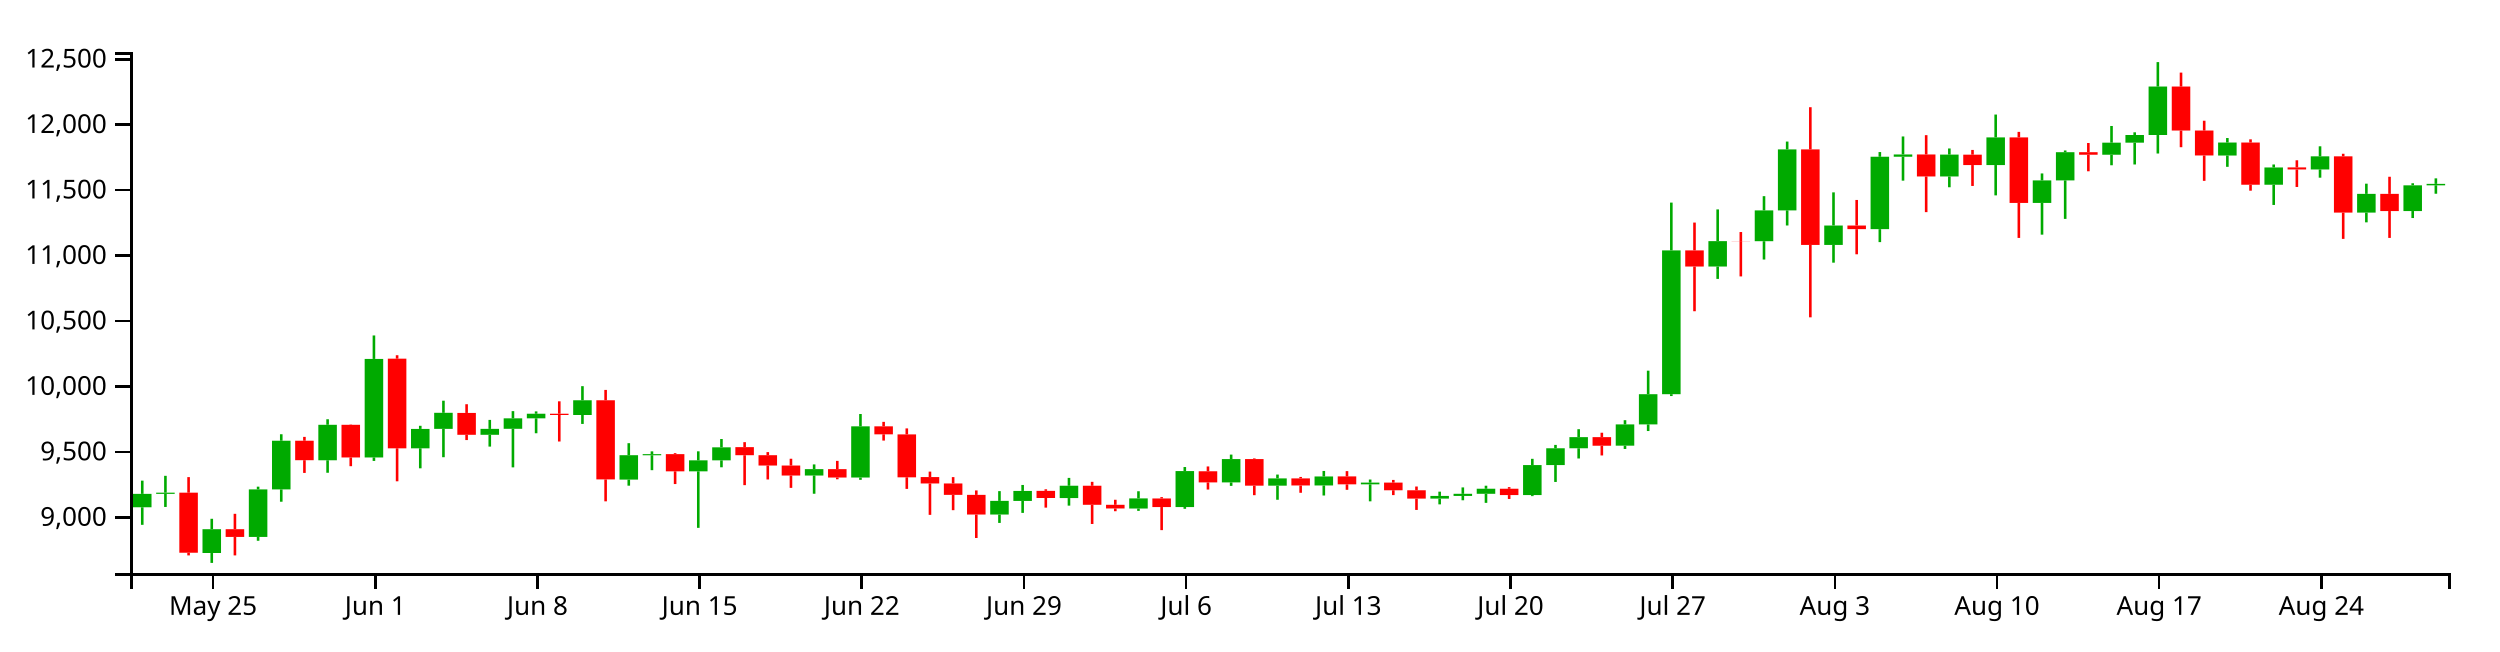
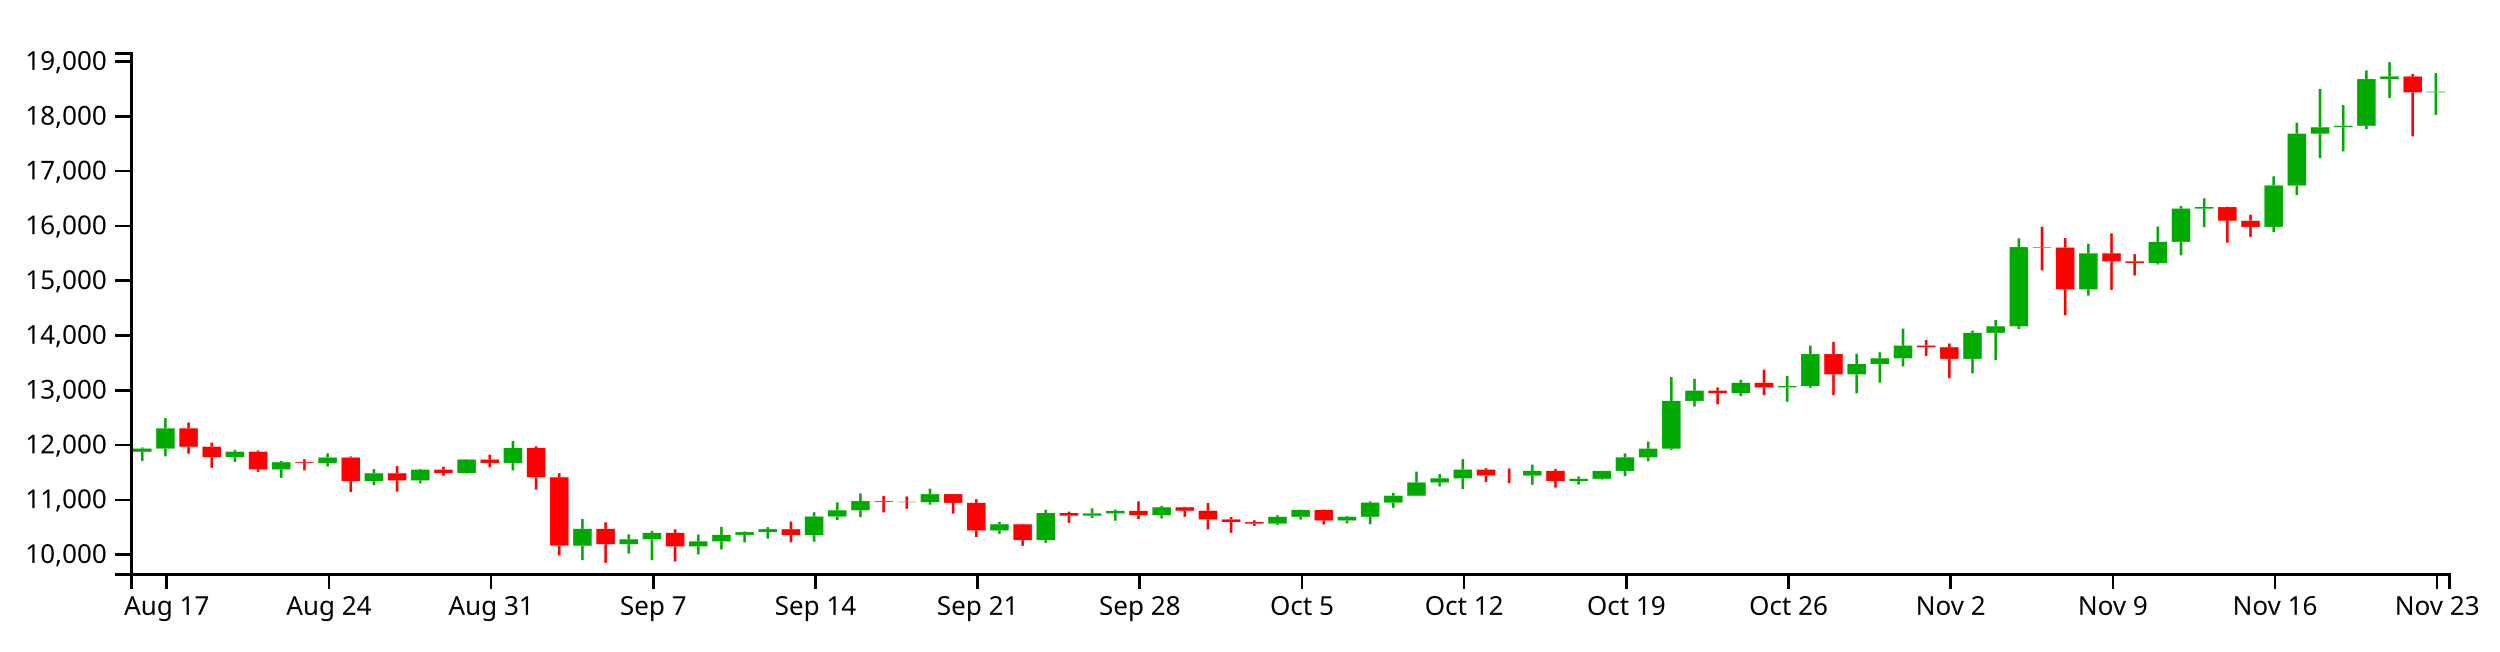
<svg xmlns="http://www.w3.org/2000/svg" version="1.1" width="960" height="250">
  <g transform="translate(50,20)">
    <style>.axis path,.axis line{fill:none;stroke:#000;shape-rendering:crispEdges;}path.candle{stroke:#000000;}path.candle.body{stroke-width:0;}path.candle.up{fill:#00AA00;stroke:#00AA00;}path.candle.down{fill:#FF0000;stroke:#FF0000;}</style>
    <g class="candlestick">
      <g class="data">
-         <path class="candle body up" d="M 1.068 174.798 l 7.117 0 L 8.185 169.646 l -7.117 0 L 1.068 174.798 M 9.964 169.646 l 7.117 0 L 17.081 169.186 l -7.117 0 L 9.964 169.646 M 27.757 192.362 l 7.117 0 L 34.874 183.202 l -7.117 0 L 27.757 192.362 M 45.55 186.186 l 7.117 0 L 52.667 167.933 l -7.117 0 L 45.55 186.186 M 54.446 167.933 l 7.117 0 L 61.563 149.241 l -7.117 0 L 54.446 167.933 M 72.239 156.746 l 7.117 0 L 79.356 143.116 l -7.117 0 L 72.239 156.746 M 90.032 155.657 l 7.117 0 L 97.149 117.826 l -7.117 0 L 90.032 155.657 M 107.825 152.15 l 7.117 0 L 114.942 144.699 l -7.117 0 L 107.825 152.15 M 116.721 144.695 l 7.117 0 L 123.838 138.524 l -7.117 0 L 116.721 144.695 M 134.514 146.964 l 7.117 0 L 141.631 144.696 l -7.117 0 L 134.514 146.964 M 143.411 144.668 l 7.117 0 L 150.528 140.639 l -7.117 0 L 143.411 144.668 M 152.307 140.639 l 7.117 0 L 159.424 138.879 l -7.117 0 L 152.307 140.639 M 170.1 139.36 l 7.117 0 L 177.217 133.701 l -7.117 0 L 170.1 139.36 M 187.893 164.172 l 7.117 0 L 195.01 154.809 l -7.117 0 L 187.893 164.172 M 196.789 154.818 l 7.117 0 L 203.906 154.396 l -7.117 0 L 196.789 154.818 M 214.582 160.994 l 7.117 0 L 221.699 156.775 l -7.117 0 L 214.582 160.994 M 223.479 156.774 l 7.117 0 L 230.596 151.769 l -7.117 0 L 223.479 156.774 M 259.064 162.596 l 7.117 0 L 266.182 160.147 l -7.117 0 L 259.064 162.596 M 276.857 163.377 l 7.117 0 L 283.974 143.721 l -7.117 0 L 276.857 163.377 M 330.236 177.589 l 7.117 0 L 337.353 172.343 l -7.117 0 L 330.236 177.589 M 339.132 172.353 l 7.117 0 L 346.25 168.512 l -7.117 0 L 339.132 172.353 M 356.925 171.251 l 7.117 0 L 364.042 166.529 l -7.117 0 L 356.925 171.251 M 383.615 175.287 l 7.117 0 L 390.732 171.382 l -7.117 0 L 383.615 175.287 M 401.407 174.703 l 7.117 0 L 408.525 160.888 l -7.117 0 L 401.407 174.703 M 419.2 165.252 l 7.117 0 L 426.317 156.27 l -7.117 0 L 419.2 165.252 M 436.993 166.508 l 7.117 0 L 444.11 163.697 l -7.117 0 L 436.993 166.508 M 454.786 166.428 l 7.117 0 L 461.903 162.972 l -7.117 0 L 454.786 166.428 M 472.579 165.996 l 7.117 0 L 479.696 165.33 l -7.117 0 L 472.579 165.996 M 499.268 171.47 l 7.117 0 L 506.385 170.434 l -7.117 0 L 499.268 171.47 M 508.165 170.435 l 7.117 0 L 515.282 169.632 l -7.117 0 L 508.165 170.435 M 517.061 169.631 l 7.117 0 L 524.178 167.686 l -7.117 0 L 517.061 169.631 M 534.854 170.109 l 7.117 0 L 541.971 158.586 l -7.117 0 L 534.854 170.109 M 543.75 158.586 l 7.117 0 L 550.868 152.143 l -7.117 0 L 543.75 158.586 M 552.647 152.143 l 7.117 0 L 559.764 147.864 l -7.117 0 L 552.647 152.143 M 570.44 151.141 l 7.117 0 L 577.557 142.98 l -7.117 0 L 570.44 151.141 M 579.336 142.98 l 7.117 0 L 586.453 131.361 l -7.117 0 L 579.336 142.98 M 588.233 131.361 l 7.117 0 L 595.35 76.141 l -7.117 0 L 588.233 131.361 M 606.026 82.359 l 7.117 0 L 613.143 72.593 l -7.117 0 L 606.026 82.359 M 623.818 72.63 l 7.117 0 L 630.936 60.782 l -7.117 0 L 623.818 72.63 M 632.715 60.782 l 7.117 0 L 639.832 37.37 l -7.117 0 L 632.715 60.782 M 650.508 74.059 l 7.117 0 L 657.625 66.596 l -7.117 0 L 650.508 74.059 M 668.301 67.995 l 7.117 0 L 675.418 40.198 l -7.117 0 L 668.301 67.995 M 677.197 40.198 l 7.117 0 L 684.314 39.316 l -7.117 0 L 677.197 40.198 M 694.99 47.767 l 7.117 0 L 702.107 39.368 l -7.117 0 L 694.99 47.767 M 712.783 43.376 l 7.117 0 L 719.9 32.757 l -7.117 0 L 712.783 43.376 M 730.576 57.935 l 7.117 0 L 737.693 49.276 l -7.117 0 L 730.576 57.935 M 739.472 49.276 l 7.117 0 L 746.589 38.434 l -7.117 0 L 739.472 49.276 M 757.265 39.412 l 7.117 0 L 764.382 34.794 l -7.117 0 L 757.265 39.412 M 766.162 34.794 l 7.117 0 L 773.279 31.848 l -7.117 0 L 766.162 34.794 M 775.058 31.849 l 7.117 0 L 782.175 13.241 l -7.117 0 L 775.058 31.849 M 801.747 39.722 l 7.117 0 L 808.864 34.736 l -7.117 0 L 801.747 39.722 M 819.54 50.94 l 7.117 0 L 826.657 44.318 l -7.117 0 L 819.54 50.94 M 837.333 45.064 l 7.117 0 L 844.45 40.033 l -7.117 0 L 837.333 45.064 M 855.126 61.639 l 7.117 0 L 862.243 54.449 l -7.117 0 L 855.126 61.639 M 872.919 61.038 l 7.117 0 L 880.036 51.157 l -7.117 0 L 872.919 61.038 M 881.815 51.158 l 7.117 0 L 888.932 50.607 l -7.117 0 L 881.815 51.158" />
-         <path class="candle body down" d="M 18.86 169.193 l 7.117 0 L 25.978 192.252 l -7.117 0 L 18.86 169.193 M 36.653 183.202 l 7.117 0 L 43.77 186.177 l -7.117 0 L 36.653 183.202 M 63.343 149.242 l 7.117 0 L 70.46 156.722 l -7.117 0 L 63.343 149.242 M 81.136 143.116 l 7.117 0 L 88.253 155.657 l -7.117 0 L 81.136 143.116 M 98.928 117.729 l 7.117 0 L 106.046 152.149 l -7.117 0 L 98.928 117.729 M 125.618 138.57 l 7.117 0 L 132.735 146.965 l -7.117 0 L 125.618 138.57 M 161.204 138.879 l 7.117 0 L 168.321 139.36 l -7.117 0 L 161.204 138.879 M 178.996 133.69 l 7.117 0 L 186.114 164.096 l -7.117 0 L 178.996 133.69 M 205.686 154.396 l 7.117 0 L 212.803 160.994 l -7.117 0 L 205.686 154.396 M 232.375 151.7 l 7.117 0 L 239.492 154.808 l -7.117 0 L 232.375 151.7 M 241.271 154.809 l 7.117 0 L 248.389 158.771 l -7.117 0 L 241.271 154.809 M 250.168 158.771 l 7.117 0 L 257.285 162.596 l -7.117 0 L 250.168 158.771 M 267.961 160.147 l 7.117 0 L 275.078 163.377 l -7.117 0 L 267.961 160.147 M 285.754 143.721 l 7.117 0 L 292.871 146.777 l -7.117 0 L 285.754 143.721 M 294.65 146.806 l 7.117 0 L 301.767 163.287 l -7.117 0 L 294.65 146.806 M 303.547 163.194 l 7.117 0 L 310.664 165.65 l -7.117 0 L 303.547 163.194 M 312.443 165.65 l 7.117 0 L 319.56 170.038 l -7.117 0 L 312.443 165.65 M 321.339 170.038 l 7.117 0 L 328.457 177.589 l -7.117 0 L 321.339 170.038 M 348.029 168.493 l 7.117 0 L 355.146 171.227 l -7.117 0 L 348.029 168.493 M 365.822 166.53 l 7.117 0 L 372.939 173.842 l -7.117 0 L 365.822 166.53 M 374.718 173.842 l 7.117 0 L 381.835 175.263 l -7.117 0 L 374.718 173.842 M 392.511 171.406 l 7.117 0 L 399.628 174.703 l -7.117 0 L 392.511 171.406 M 410.304 160.975 l 7.117 0 L 417.421 165.253 l -7.117 0 L 410.304 160.975 M 428.097 156.27 l 7.117 0 L 435.214 166.507 l -7.117 0 L 428.097 156.27 M 445.89 163.697 l 7.117 0 L 453.007 166.427 l -7.117 0 L 445.89 163.697 M 463.683 162.944 l 7.117 0 L 470.8 165.995 l -7.117 0 L 463.683 162.944 M 481.475 165.33 l 7.117 0 L 488.593 168.258 l -7.117 0 L 481.475 165.33 M 490.372 168.258 l 7.117 0 L 497.489 171.47 l -7.117 0 L 490.372 168.258 M 525.958 167.686 l 7.117 0 L 533.075 170.109 l -7.117 0 L 525.958 167.686 M 561.543 147.864 l 7.117 0 L 568.661 151.156 l -7.117 0 L 561.543 147.864 M 597.129 76.141 l 7.117 0 L 604.246 82.359 l -7.117 0 L 597.129 76.141 M 614.922 72.593 l 7.117 0 L 622.039 72.639 l -7.117 0 L 614.922 72.593 M 641.611 37.37 l 7.117 0 L 648.729 74.06 l -7.117 0 L 641.611 37.37 M 659.404 66.603 l 7.117 0 L 666.521 67.996 l -7.117 0 L 659.404 66.603 M 686.094 39.315 l 7.117 0 L 693.211 47.773 l -7.117 0 L 686.094 39.315 M 703.886 39.388 l 7.117 0 L 711.004 43.377 l -7.117 0 L 703.886 39.388 M 721.679 32.758 l 7.117 0 L 728.796 57.936 l -7.117 0 L 721.679 32.758 M 748.369 38.445 l 7.117 0 L 755.486 39.412 l -7.117 0 L 748.369 38.445 M 783.954 13.24 l 7.117 0 L 791.072 30.138 l -7.117 0 L 783.954 13.24 M 792.851 30.134 l 7.117 0 L 799.968 39.711 l -7.117 0 L 792.851 30.134 M 810.644 34.737 l 7.117 0 L 817.761 50.935 l -7.117 0 L 810.644 34.737 M 828.437 44.29 l 7.117 0 L 835.554 45.063 l -7.117 0 L 828.437 44.29 M 846.23 40.033 l 7.117 0 L 853.347 61.639 l -7.117 0 L 846.23 40.033 M 864.022 54.45 l 7.117 0 L 871.14 61.038 l -7.117 0 L 864.022 54.45" />
+         <path class="candle body up" d="M 1.068 153.501 l 7.117 0 L 8.185 152.268 l -7.117 0 L 1.068 153.501 M 9.964 152.268 l 7.117 0 L 17.081 144.481 l -7.117 0 L 9.964 152.268 M 36.653 155.563 l 7.117 0 L 43.77 153.477 l -7.117 0 L 36.653 155.563 M 54.446 160.258 l 7.117 0 L 61.563 157.487 l -7.117 0 L 54.446 160.258 M 72.239 157.799 l 7.117 0 L 79.356 155.693 l -7.117 0 L 72.239 157.799 M 90.032 164.735 l 7.117 0 L 97.149 161.726 l -7.117 0 L 90.032 164.735 M 107.825 164.483 l 7.117 0 L 114.942 160.349 l -7.117 0 L 107.825 164.483 M 125.618 161.634 l 7.117 0 L 132.735 156.473 l -7.117 0 L 125.618 161.634 M 143.411 157.77 l 7.117 0 L 150.528 152.037 l -7.117 0 L 143.411 157.77 M 170.1 189.563 l 7.117 0 L 177.217 183.084 l -7.117 0 L 170.1 189.563 M 187.893 188.965 l 7.117 0 L 195.01 187.082 l -7.117 0 L 187.893 188.965 M 196.789 187.089 l 7.117 0 L 203.906 184.616 l -7.117 0 L 196.789 187.089 M 214.582 189.807 l 7.117 0 L 221.699 187.861 l -7.117 0 L 214.582 189.807 M 223.479 187.859 l 7.117 0 L 230.596 185.385 l -7.117 0 L 223.479 187.859 M 232.375 185.385 l 7.117 0 L 239.492 184.312 l -7.117 0 L 232.375 185.385 M 241.271 184.312 l 7.117 0 L 248.389 183.196 l -7.117 0 L 241.271 184.312 M 259.064 185.47 l 7.117 0 L 266.182 178.339 l -7.117 0 L 259.064 185.47 M 267.961 178.339 l 7.117 0 L 275.078 175.951 l -7.117 0 L 267.961 178.339 M 276.857 175.952 l 7.117 0 L 283.974 172.402 l -7.117 0 L 276.857 175.952 M 303.547 172.835 l 7.117 0 L 310.664 169.737 l -7.117 0 L 303.547 172.835 M 330.236 183.695 l 7.117 0 L 337.353 181.33 l -7.117 0 L 330.236 183.695 M 348.029 187.392 l 7.117 0 L 355.146 176.981 l -7.117 0 L 348.029 187.392 M 365.822 178.028 l 7.117 0 L 372.939 177.144 l -7.117 0 L 365.822 178.028 M 374.718 177.144 l 7.117 0 L 381.835 176.183 l -7.117 0 L 374.718 177.144 M 392.511 177.827 l 7.117 0 L 399.628 174.79 l -7.117 0 L 392.511 177.827 M 436.993 181.068 l 7.117 0 L 444.11 178.448 l -7.117 0 L 436.993 181.068 M 445.89 178.448 l 7.117 0 L 453.007 175.806 l -7.117 0 L 445.89 178.448 M 463.683 179.857 l 7.117 0 L 470.8 178.453 l -7.117 0 L 463.683 179.857 M 472.579 178.452 l 7.117 0 L 479.696 173 l -7.117 0 L 472.579 178.452 M 481.475 173.003 l 7.117 0 L 488.593 170.369 l -7.117 0 L 481.475 173.003 M 490.372 170.369 l 7.117 0 L 497.489 165.265 l -7.117 0 L 490.372 170.369 M 499.268 165.265 l 7.117 0 L 506.385 163.671 l -7.117 0 L 499.268 165.265 M 508.165 163.671 l 7.117 0 L 515.282 160.321 l -7.117 0 L 508.165 163.671 M 534.854 162.642 l 7.117 0 L 541.971 160.807 l -7.117 0 L 534.854 162.642 M 552.647 164.718 l 7.117 0 L 559.764 163.856 l -7.117 0 L 552.647 164.718 M 561.543 163.854 l 7.117 0 L 568.661 160.849 l -7.117 0 L 561.543 163.854 M 570.44 160.849 l 7.117 0 L 577.557 155.624 l -7.117 0 L 570.44 160.849 M 579.336 155.625 l 7.117 0 L 586.453 152.289 l -7.117 0 L 579.336 155.625 M 588.233 152.289 l 7.117 0 L 595.35 133.966 l -7.117 0 L 588.233 152.289 M 597.129 133.97 l 7.117 0 L 604.246 130.02 l -7.117 0 L 597.129 133.97 M 614.922 130.976 l 7.117 0 L 622.039 127.007 l -7.117 0 L 614.922 130.976 M 632.715 128.734 l 7.117 0 L 639.832 128.26 l -7.117 0 L 632.715 128.734 M 641.611 128.261 l 7.117 0 L 648.729 115.974 l -7.117 0 L 641.611 128.261 M 659.404 123.753 l 7.117 0 L 666.521 119.771 l -7.117 0 L 659.404 123.753 M 668.301 119.771 l 7.117 0 L 675.418 117.574 l -7.117 0 L 668.301 119.771 M 677.197 117.574 l 7.117 0 L 684.314 112.717 l -7.117 0 L 677.197 117.574 M 703.886 117.794 l 7.117 0 L 711.004 107.825 l -7.117 0 L 703.886 117.794 M 712.783 107.825 l 7.117 0 L 719.9 105.29 l -7.117 0 L 712.783 107.825 M 721.679 105.29 l 7.117 0 L 728.796 74.868 l -7.117 0 L 721.679 105.29 M 748.369 91.104 l 7.117 0 L 755.486 77.286 l -7.117 0 L 748.369 91.104 M 775.058 81.029 l 7.117 0 L 782.175 72.886 l -7.117 0 L 775.058 81.029 M 783.954 72.886 l 7.117 0 L 791.072 60.103 l -7.117 0 L 783.954 72.886 M 792.851 60.103 l 7.117 0 L 799.968 59.496 l -7.117 0 L 792.851 60.103 M 819.54 67.148 l 7.117 0 L 826.657 51.231 l -7.117 0 L 819.54 67.148 M 828.437 51.241 l 7.117 0 L 835.554 31.333 l -7.117 0 L 828.437 51.241 M 837.333 31.333 l 7.117 0 L 844.45 28.877 l -7.117 0 L 837.333 31.333 M 846.23 28.843 l 7.117 0 L 853.347 28.315 l -7.117 0 L 846.23 28.843 M 855.126 28.315 l 7.117 0 L 862.243 10.373 l -7.117 0 L 855.126 28.315 M 864.022 10.373 l 7.117 0 L 871.14 9.36 l -7.117 0 L 864.022 10.373 M 881.815 15.46 l 7.117 0 L 888.932 15.198 l -7.117 0 L 881.815 15.46" />
+         <path class="candle body down" d="M 18.86 144.481 l 7.117 0 L 25.978 151.553 l -7.117 0 L 18.86 144.481 M 27.757 151.551 l 7.117 0 L 34.874 155.559 l -7.117 0 L 27.757 151.551 M 45.55 153.477 l 7.117 0 L 52.667 160.256 l -7.117 0 L 45.55 153.477 M 63.343 157.475 l 7.117 0 L 70.46 157.799 l -7.117 0 L 63.343 157.475 M 81.136 155.693 l 7.117 0 L 88.253 164.735 l -7.117 0 L 81.136 155.693 M 98.928 161.727 l 7.117 0 L 106.046 164.483 l -7.117 0 L 98.928 161.727 M 116.721 160.349 l 7.117 0 L 123.838 161.634 l -7.117 0 L 116.721 160.349 M 134.514 156.472 l 7.117 0 L 141.631 157.77 l -7.117 0 L 134.514 156.472 M 152.307 152.037 l 7.117 0 L 159.424 163.26 l -7.117 0 L 152.307 152.037 M 161.204 163.26 l 7.117 0 L 168.321 189.509 l -7.117 0 L 161.204 163.26 M 178.996 183.084 l 7.117 0 L 186.114 188.965 l -7.117 0 L 178.996 183.084 M 205.686 184.615 l 7.117 0 L 212.803 189.808 l -7.117 0 L 205.686 184.615 M 250.168 183.201 l 7.117 0 L 257.285 185.47 l -7.117 0 L 250.168 183.201 M 285.754 172.402 l 7.117 0 L 292.871 172.697 l -7.117 0 L 285.754 172.402 M 294.65 172.696 l 7.117 0 L 301.767 172.835 l -7.117 0 L 294.65 172.696 M 312.443 169.737 l 7.117 0 L 319.56 173.111 l -7.117 0 L 312.443 169.737 M 321.339 173.111 l 7.117 0 L 328.457 183.695 l -7.117 0 L 321.339 173.111 M 339.132 181.33 l 7.117 0 L 346.25 187.392 l -7.117 0 L 339.132 181.33 M 356.925 176.981 l 7.117 0 L 364.042 178.026 l -7.117 0 L 356.925 176.981 M 383.615 176.183 l 7.117 0 L 390.732 177.827 l -7.117 0 L 383.615 176.183 M 401.407 174.788 l 7.117 0 L 408.525 176.134 l -7.117 0 L 401.407 174.788 M 410.304 176.134 l 7.117 0 L 417.421 179.447 l -7.117 0 L 410.304 176.134 M 419.2 179.447 l 7.117 0 L 426.317 180.472 l -7.117 0 L 419.2 179.447 M 428.097 180.472 l 7.117 0 L 435.214 181.068 l -7.117 0 L 428.097 180.472 M 454.786 175.806 l 7.117 0 L 461.903 179.856 l -7.117 0 L 454.786 175.806 M 517.061 160.321 l 7.117 0 L 524.178 162.586 l -7.117 0 L 517.061 160.321 M 525.958 162.586 l 7.117 0 L 533.075 162.642 l -7.117 0 L 525.958 162.586 M 543.75 160.807 l 7.117 0 L 550.868 164.716 l -7.117 0 L 543.75 160.807 M 606.026 130.013 l 7.117 0 L 613.143 130.976 l -7.117 0 L 606.026 130.013 M 623.818 127.007 l 7.117 0 L 630.936 128.751 l -7.117 0 L 623.818 127.007 M 650.508 115.974 l 7.117 0 L 657.625 123.753 l -7.117 0 L 650.508 115.974 M 686.094 112.717 l 7.117 0 L 693.211 113.337 l -7.117 0 L 686.094 112.717 M 694.99 113.337 l 7.117 0 L 702.107 117.8 l -7.117 0 L 694.99 113.337 M 730.576 74.868 l 7.117 0 L 737.693 75.081 l -7.117 0 L 730.576 74.868 M 739.472 75.081 l 7.117 0 L 746.589 91.104 l -7.117 0 L 739.472 75.081 M 757.265 77.286 l 7.117 0 L 764.382 80.372 l -7.117 0 L 757.265 77.286 M 766.162 80.372 l 7.117 0 L 773.279 81.029 l -7.117 0 L 766.162 80.372 M 801.747 59.51 l 7.117 0 L 808.864 64.761 l -7.117 0 L 801.747 59.51 M 810.644 64.78 l 7.117 0 L 817.761 67.148 l -7.117 0 L 810.644 64.78 M 872.919 9.36 l 7.117 0 L 880.036 15.448 l -7.117 0 L 872.919 9.36" />
        <path class="candle body equal" />
-         <path class="candle wick up" d="M 4.626 164.568 L 4.626 169.646 M 4.626 174.798 L 4.626 181.535 M 13.523 162.716 L 13.523 169.186 M 13.523 169.646 L 13.523 174.673 M 31.315 179.215 L 31.315 183.202 M 31.315 192.362 L 31.315 196.154 M 49.108 166.881 L 49.108 167.933 M 49.108 186.186 L 49.108 187.657 M 58.005 146.748 L 58.005 149.241 M 58.005 167.933 L 58.005 172.662 M 75.798 140.99 L 75.798 143.116 M 75.798 156.746 L 75.798 161.54 M 93.591 108.816 L 93.591 117.826 M 93.591 155.657 L 93.591 156.994 M 111.383 143.504 L 111.383 144.699 M 111.383 152.15 L 111.383 159.832 M 120.28 133.87 L 120.28 138.524 M 120.28 144.695 L 120.28 155.57 M 138.073 141.242 L 138.073 144.696 M 138.073 146.964 L 138.073 151.495 M 146.969 137.874 L 146.969 140.639 M 146.969 144.668 L 146.969 159.468 M 155.866 137.974 L 155.866 138.879 M 155.866 140.639 L 155.866 146.37 M 173.659 128.286 L 173.659 133.701 M 173.659 139.36 L 173.659 142.791 M 191.451 150.184 L 191.451 154.809 M 191.451 164.172 L 191.451 166.503 M 200.348 153.321 L 200.348 154.396 M 200.348 154.818 L 200.348 160.547 M 218.141 153.307 L 218.141 156.775 M 218.141 160.994 L 218.141 182.694 M 227.037 148.582 L 227.037 151.769 M 227.037 156.774 L 227.037 159.436 M 262.623 158.335 L 262.623 160.147 M 262.623 162.596 L 262.623 169.598 M 280.416 138.98 L 280.416 143.721 M 280.416 163.377 L 280.416 164.262 M 333.794 168.59 L 333.794 172.343 M 333.794 177.589 L 333.794 180.804 M 342.691 166.227 L 342.691 168.512 M 342.691 172.353 L 342.691 176.952 M 360.484 163.513 L 360.484 166.529 M 360.484 171.251 L 360.484 174.166 M 387.173 168.641 L 387.173 171.382 M 387.173 175.287 L 387.173 176.179 M 404.966 159.34 L 404.966 160.888 M 404.966 174.703 L 404.966 175.381 M 422.759 154.564 L 422.759 156.27 M 422.759 165.252 L 422.759 166.579 M 440.552 162.232 L 440.552 163.697 M 440.552 166.508 L 440.552 171.908 M 458.345 160.848 L 458.345 162.972 M 458.345 166.428 L 458.345 170.274 M 476.138 164.139 L 476.138 165.33 M 476.138 165.996 L 476.138 172.512 M 502.827 168.8 L 502.827 170.434 M 502.827 171.47 L 502.827 173.677 M 511.723 167.168 L 511.723 169.632 M 511.723 170.435 L 511.723 172.104 M 520.62 166.515 L 520.62 167.686 M 520.62 169.631 L 520.62 173.097 M 538.413 156.186 L 538.413 158.586 M 538.413 170.109 L 538.413 170.511 M 547.309 150.844 L 547.309 152.143 M 547.309 158.586 L 547.309 165.071 M 556.206 144.811 L 556.206 147.864 M 556.206 152.143 L 556.206 156.056 M 573.998 141.347 L 573.998 142.98 M 573.998 151.141 L 573.998 152.402 M 582.895 122.339 L 582.895 131.361 M 582.895 142.98 L 582.895 145.515 M 591.791 57.796 L 591.791 76.141 M 591.791 131.361 L 591.791 132.082 M 609.584 60.412 L 609.584 72.593 M 609.584 82.359 L 609.584 87.098 M 627.377 55.326 L 627.377 60.782 M 627.377 72.63 L 627.377 79.658 M 636.273 34.362 L 636.273 37.37 M 636.273 60.782 L 636.273 66.587 M 654.066 53.868 L 654.066 66.596 M 654.066 74.059 L 654.066 80.864 M 671.859 38.387 L 671.859 40.198 M 671.859 67.995 L 671.859 72.971 M 680.756 32.401 L 680.756 39.316 M 680.756 40.198 L 680.756 49.368 M 698.549 37.013 L 698.549 39.368 M 698.549 47.767 L 698.549 51.907 M 716.341 23.988 L 716.341 32.757 M 716.341 43.376 L 716.341 55.024 M 734.134 46.602 L 734.134 49.276 M 734.134 57.935 L 734.134 70.106 M 743.031 37.782 L 743.031 38.434 M 743.031 49.276 L 743.031 64.055 M 760.824 28.379 L 760.824 34.794 M 760.824 39.412 L 760.824 43.461 M 769.72 30.806 L 769.72 31.848 M 769.72 34.794 L 769.72 43.16 M 778.617 3.846 L 778.617 13.241 M 778.617 31.849 L 778.617 38.948 M 805.306 33.004 L 805.306 34.736 M 805.306 39.722 L 805.306 44.064 M 823.099 43.16 L 823.099 44.318 M 823.099 50.94 L 823.099 58.703 M 840.892 36.177 L 840.892 40.033 M 840.892 45.064 L 840.892 48.233 M 858.685 50.534 L 858.685 54.449 M 858.685 61.639 L 858.685 65.38 M 876.477 50.366 L 876.477 51.157 M 876.477 61.038 L 876.477 63.727 M 885.374 48.487 L 885.374 50.607 M 885.374 51.158 L 885.374 54.395" style="stroke-width: 1px;" />
-         <path class="candle wick down" d="M 22.419 163.211 L 22.419 169.193 M 22.419 192.252 L 22.419 193.274 M 40.212 177.304 L 40.212 183.202 M 40.212 186.177 L 40.212 193.274 M 66.901 147.764 L 66.901 149.242 M 66.901 156.722 L 66.901 161.602 M 84.694 143.001 L 84.694 143.116 M 84.694 155.657 L 84.694 159.018 M 102.487 116.408 L 102.487 117.729 M 102.487 152.149 L 102.487 164.82 M 129.176 135.222 L 129.176 138.57 M 129.176 146.965 L 129.176 148.984 M 164.762 134.103 L 164.762 138.879 M 164.762 139.36 L 164.762 149.537 M 182.555 129.729 L 182.555 133.69 M 182.555 164.096 L 182.555 172.512 M 209.244 154.012 L 209.244 154.396 M 209.244 160.994 L 209.244 165.876 M 235.934 149.788 L 235.934 151.7 M 235.934 154.808 L 235.934 166.297 M 244.83 153.609 L 244.83 154.809 M 244.83 158.771 L 244.83 164.116 M 253.727 156.158 L 253.727 158.771 M 253.727 162.596 L 253.727 167.344 M 271.519 156.977 L 271.519 160.147 M 271.519 163.377 L 271.519 164.039 M 289.312 141.996 L 289.312 143.721 M 289.312 146.777 L 289.312 149.183 M 298.209 144.51 L 298.209 146.806 M 298.209 163.287 L 298.209 167.736 M 307.105 161.1 L 307.105 163.194 M 307.105 165.65 L 307.105 177.705 M 316.002 163.211 L 316.002 165.65 M 316.002 170.038 L 316.002 175.907 M 324.898 168.327 L 324.898 170.038 M 324.898 177.589 L 324.898 186.588 M 351.587 167.886 L 351.587 168.493 M 351.587 171.227 L 351.587 174.93 M 369.38 165.023 L 369.38 166.53 M 369.38 173.842 L 369.38 181.209 M 378.277 171.908 L 378.277 173.842 M 378.277 175.263 L 378.277 176.309 M 396.07 170.891 L 396.07 171.406 M 396.07 174.703 L 396.07 183.57 M 413.862 159.118 L 413.862 160.975 M 413.862 165.253 L 413.862 167.987 M 431.655 156.033 L 431.655 156.27 M 431.655 166.507 L 431.655 170.149 M 449.448 163.147 L 449.448 163.697 M 449.448 166.427 L 449.448 169.231 M 467.241 160.908 L 467.241 162.944 M 467.241 165.995 L 467.241 168.093 M 485.034 164.292 L 485.034 165.33 M 485.034 168.258 L 485.034 170.12 M 493.93 166.823 L 493.93 168.258 M 493.93 171.47 L 493.93 175.817 M 529.516 167.056 L 529.516 167.686 M 529.516 170.109 L 529.516 171.607 M 565.102 146.169 L 565.102 147.864 M 565.102 151.156 L 565.102 154.894 M 600.688 65.469 L 600.688 76.141 M 600.688 82.359 L 600.688 99.515 M 618.481 69.1 L 618.481 72.593 M 618.481 72.639 L 618.481 86.143 M 645.17 21.167 L 645.17 37.37 M 645.17 74.06 L 645.17 101.853 M 662.963 56.784 L 662.963 66.603 M 662.963 67.996 L 662.963 77.647 M 689.652 31.901 L 689.652 39.315 M 689.652 47.773 L 689.652 61.459 M 707.445 37.574 L 707.445 39.388 M 707.445 43.377 L 707.445 51.406 M 725.238 30.642 L 725.238 32.758 M 725.238 57.936 L 725.238 71.363 M 751.927 34.915 L 751.927 38.445 M 751.927 39.412 L 751.927 45.772 M 787.513 7.88 L 787.513 13.24 M 787.513 30.138 L 787.513 36.527 M 796.409 26.364 L 796.409 30.134 M 796.409 39.711 L 796.409 49.444 M 814.202 33.507 L 814.202 34.737 M 814.202 50.935 L 814.202 53.224 M 831.995 41.547 L 831.995 44.29 M 831.995 45.063 L 831.995 51.8 M 849.788 39.045 L 849.788 40.033 M 849.788 61.639 L 849.788 71.733 M 867.581 47.875 L 867.581 54.45 M 867.581 61.038 L 867.581 71.363" style="stroke-width: 1px;" />
+         <path class="candle wick up" d="M 4.626 151.832 L 4.626 152.268 M 4.626 153.501 L 4.626 157.002 M 13.523 140.55 L 13.523 144.481 M 13.523 152.268 L 13.523 155.239 M 40.212 152.752 L 40.212 153.477 M 40.212 155.563 L 40.212 157.381 M 58.005 157.002 L 58.005 157.487 M 58.005 160.258 L 58.005 163.507 M 75.798 154.08 L 75.798 155.693 M 75.798 157.799 L 75.798 159.125 M 93.591 160.088 L 93.591 161.726 M 93.591 164.735 L 93.591 166.301 M 111.383 160.018 L 111.383 160.349 M 111.383 164.483 L 111.383 165.609 M 129.176 156.308 L 129.176 156.473 M 129.176 161.634 L 129.176 161.799 M 146.969 149.326 L 146.969 152.037 M 146.969 157.77 L 146.969 160.599 M 173.659 179.28 L 173.659 183.084 M 173.659 189.563 L 173.659 195.091 M 191.451 185.169 L 191.451 187.082 M 191.451 188.965 L 191.451 192.58 M 200.348 183.831 L 200.348 184.616 M 200.348 187.089 L 200.348 195.102 M 218.141 185.256 L 218.141 187.861 M 218.141 189.807 L 218.141 192.872 M 227.037 182.303 L 227.037 185.385 M 227.037 187.859 L 227.037 190.982 M 235.934 184.107 L 235.934 184.312 M 235.934 185.385 L 235.934 188.265 M 244.83 182.417 L 244.83 183.196 M 244.83 184.312 L 244.83 186.808 M 262.623 176.694 L 262.623 178.339 M 262.623 185.47 L 262.623 188.005 M 271.519 172.906 L 271.519 175.951 M 271.519 178.339 L 271.519 179.713 M 280.416 169.477 L 280.416 172.402 M 280.416 175.952 L 280.416 178.561 M 307.105 167.652 L 307.105 169.737 M 307.105 172.835 L 307.105 173.804 M 333.794 180.423 L 333.794 181.33 M 333.794 183.695 L 333.794 185.046 M 351.587 175.742 L 351.587 176.981 M 351.587 187.392 L 351.587 188.455 M 369.38 175.201 L 369.38 177.144 M 369.38 178.028 L 369.38 178.909 M 378.277 175.663 L 378.277 176.183 M 378.277 177.144 L 378.277 179.958 M 396.07 174.221 L 396.07 174.79 M 396.07 177.827 L 396.07 179.095 M 440.552 177.811 L 440.552 178.448 M 440.552 181.068 L 440.552 181.577 M 449.448 175.684 L 449.448 175.806 M 449.448 178.448 L 449.448 179.52 M 467.241 178.127 L 467.241 178.453 M 467.241 179.857 L 467.241 180.982 M 476.138 172.486 L 476.138 173 M 476.138 178.452 L 476.138 181.313 M 485.034 169.233 L 485.034 170.369 M 485.034 173.003 L 485.034 175.032 M 493.93 161.104 L 493.93 165.265 M 493.93 170.369 L 493.93 170.371 M 502.827 162.072 L 502.827 163.671 M 502.827 165.265 L 502.827 166.785 M 511.723 156.286 L 511.723 160.321 M 511.723 163.671 L 511.723 167.815 M 538.413 158.446 L 538.413 160.807 M 538.413 162.642 L 538.413 166.157 M 556.206 162.968 L 556.206 163.856 M 556.206 164.718 L 556.206 166.069 M 565.102 160.81 L 565.102 160.849 M 565.102 163.854 L 565.102 164.15 M 573.998 154.099 L 573.998 155.624 M 573.998 160.849 L 573.998 162.851 M 582.895 149.588 L 582.895 152.289 M 582.895 155.625 L 582.895 157.179 M 591.791 124.778 L 591.791 133.966 M 591.791 152.289 L 591.791 152.774 M 600.688 125.466 L 600.688 130.02 M 600.688 133.97 L 600.688 136.13 M 618.481 125.85 L 618.481 127.007 M 618.481 130.976 L 618.481 132.093 M 636.273 124.334 L 636.273 128.26 M 636.273 128.734 L 636.273 134.302 M 645.17 112.752 L 645.17 115.974 M 645.17 128.261 L 645.17 128.94 M 662.963 115.832 L 662.963 119.771 M 662.963 123.753 L 662.963 131.025 M 671.859 115.263 L 671.859 117.574 M 671.859 119.771 L 671.859 126.938 M 680.756 106.216 L 680.756 112.717 M 680.756 117.574 L 680.756 120.7 M 707.445 106.929 L 707.445 107.825 M 707.445 117.794 L 707.445 123.362 M 716.341 102.871 L 716.341 105.29 M 716.341 107.825 L 716.341 118.313 M 725.238 71.503 L 725.238 74.868 M 725.238 105.29 L 725.238 106.351 M 751.927 73.607 L 751.927 77.286 M 751.927 91.104 L 751.927 93.511 M 778.617 66.98 L 778.617 72.886 M 778.617 81.029 L 778.617 81.545 M 787.513 59.076 L 787.513 60.103 M 787.513 72.886 L 787.513 78.011 M 796.409 56.145 L 796.409 59.496 M 796.409 60.103 L 796.409 67.246 M 823.099 47.73 L 823.099 51.231 M 823.099 67.148 L 823.099 69.104 M 831.995 27.137 L 831.995 31.333 M 831.995 51.241 L 831.995 54.925 M 840.892 14.133 L 840.892 28.877 M 840.892 31.333 L 840.892 40.693 M 849.788 20.384 L 849.788 28.315 M 849.788 28.843 L 849.788 38.144 M 858.685 7.016 L 858.685 10.373 M 858.685 28.315 L 858.685 29.636 M 867.581 3.846 L 867.581 9.36 M 867.581 10.373 L 867.581 17.675 M 885.374 8.052 L 885.374 15.198 M 885.374 15.46 L 885.374 24.167" style="stroke-width: 1px;" />
+         <path class="candle wick down" d="M 22.419 142.238 L 22.419 144.481 M 22.419 151.553 L 22.419 154.226 M 31.315 149.973 L 31.315 151.551 M 31.315 155.559 L 31.315 159.632 M 49.108 152.963 L 49.108 153.477 M 49.108 160.256 L 49.108 161.213 M 66.901 156.327 L 66.901 157.475 M 66.901 157.799 L 66.901 160.618 M 84.694 155.28 L 84.694 155.693 M 84.694 164.735 L 84.694 168.959 M 102.487 158.975 L 102.487 161.727 M 102.487 164.483 L 102.487 168.804 M 120.28 159.231 L 120.28 160.349 M 120.28 161.634 L 120.28 162.66 M 138.073 154.587 L 138.073 156.472 M 138.073 157.77 L 138.073 159.442 M 155.866 151.352 L 155.866 152.037 M 155.866 163.26 L 155.866 168.066 M 164.762 161.702 L 164.762 163.26 M 164.762 189.509 L 164.762 193.297 M 182.555 180.571 L 182.555 183.084 M 182.555 188.965 L 182.555 196.154 M 209.244 183.257 L 209.244 184.615 M 209.244 189.808 L 209.244 195.628 M 253.727 180.268 L 253.727 183.201 M 253.727 185.47 L 253.727 188.265 M 289.312 170.478 L 289.312 172.402 M 289.312 172.697 L 289.312 176.781 M 298.209 170.634 L 298.209 172.696 M 298.209 172.835 L 298.209 175.372 M 316.002 169.737 L 316.002 169.737 M 316.002 173.111 L 316.002 177.262 M 324.898 171.668 L 324.898 173.111 M 324.898 183.695 L 324.898 186.238 M 342.691 181.172 L 342.691 181.33 M 342.691 187.392 L 342.691 189.594 M 360.484 176.472 L 360.484 176.981 M 360.484 178.026 L 360.484 180.77 M 387.173 172.486 L 387.173 176.183 M 387.173 177.827 L 387.173 179.302 M 404.966 174.604 L 404.966 174.788 M 404.966 176.134 L 404.966 178.479 M 413.862 173.117 L 413.862 176.134 M 413.862 179.447 L 413.862 183.278 M 422.759 178.489 L 422.759 179.447 M 422.759 180.472 L 422.759 184.604 M 431.655 179.774 L 431.655 180.472 M 431.655 181.068 L 431.655 182.028 M 458.345 175.642 L 458.345 175.806 M 458.345 179.856 L 458.345 181.427 M 520.62 159.716 L 520.62 160.321 M 520.62 162.586 L 520.62 165.123 M 529.516 159.906 L 529.516 162.586 M 529.516 162.642 L 529.516 165.543 M 547.309 160.049 L 547.309 160.807 M 547.309 164.716 L 547.309 167.226 M 609.584 128.775 L 609.584 130.013 M 609.584 130.976 L 609.584 135.247 M 627.377 121.994 L 627.377 127.007 M 627.377 128.751 L 627.377 131.714 M 654.066 111.276 L 654.066 115.974 M 654.066 123.753 L 654.066 131.714 M 689.652 110.529 L 689.652 112.717 M 689.652 113.337 L 689.652 116.672 M 698.549 111.896 L 698.549 113.337 M 698.549 117.8 L 698.549 125.254 M 734.134 67.085 L 734.134 74.868 M 734.134 75.081 L 734.134 83.789 M 743.031 71.429 L 743.031 75.081 M 743.031 91.104 L 743.031 101.078 M 760.824 69.609 L 760.824 77.286 M 760.824 80.372 L 760.824 91.372 M 769.72 77.604 L 769.72 80.372 M 769.72 81.029 L 769.72 85.757 M 805.306 59.364 L 805.306 59.51 M 805.306 64.761 L 805.306 73.186 M 814.202 62.456 L 814.202 64.78 M 814.202 67.148 L 814.202 70.983 M 876.477 8.388 L 876.477 9.36 M 876.477 15.448 L 876.477 32.354" style="stroke-width: 1px;" />
        <path class="candle wick equal" style="stroke-width: 1px;" />
      </g>
    </g>
    <g class="x axis" transform="translate(0,200)" fill="none" font-size="10" font-family="sans-serif" text-anchor="middle">
      <path class="domain" stroke="#000" d="M0.5,6V0.5H890.5V6" />
-       <g class="tick" opacity="1" transform="translate(31.31547,0)">
-         <line stroke="#000" y2="6" x1="0.5" x2="0.5" />
-         <text fill="#000" y="9" x="0.5" dy="0.71em">May 25</text>
-       </g>
-       <g class="tick" opacity="1" transform="translate(93.59056,0)">
-         <line stroke="#000" y2="6" x1="0.5" x2="0.5" />
-         <text fill="#000" y="9" x="0.5" dy="0.71em">Jun  1</text>
-       </g>
-       <g class="tick" opacity="1" transform="translate(155.8657,0)">
-         <line stroke="#000" y2="6" x1="0.5" x2="0.5" />
-         <text fill="#000" y="9" x="0.5" dy="0.71em">Jun  8</text>
-       </g>
-       <g class="tick" opacity="1" transform="translate(218.1407,0)">
-         <line stroke="#000" y2="6" x1="0.5" x2="0.5" />
-         <text fill="#000" y="9" x="0.5" dy="0.71em">Jun 15</text>
-       </g>
-       <g class="tick" opacity="1" transform="translate(280.4158,0)">
-         <line stroke="#000" y2="6" x1="0.5" x2="0.5" />
-         <text fill="#000" y="9" x="0.5" dy="0.71em">Jun 22</text>
-       </g>
-       <g class="tick" opacity="1" transform="translate(342.6909,0)">
-         <line stroke="#000" y2="6" x1="0.5" x2="0.5" />
-         <text fill="#000" y="9" x="0.5" dy="0.71em">Jun 29</text>
-       </g>
-       <g class="tick" opacity="1" transform="translate(404.966,0)">
-         <line stroke="#000" y2="6" x1="0.5" x2="0.5" />
-         <text fill="#000" y="9" x="0.5" dy="0.71em">Jul  6</text>
-       </g>
-       <g class="tick" opacity="1" transform="translate(467.2411,0)">
-         <line stroke="#000" y2="6" x1="0.5" x2="0.5" />
-         <text fill="#000" y="9" x="0.5" dy="0.71em">Jul 13</text>
-       </g>
-       <g class="tick" opacity="1" transform="translate(529.5162,0)">
-         <line stroke="#000" y2="6" x1="0.5" x2="0.5" />
-         <text fill="#000" y="9" x="0.5" dy="0.71em">Jul 20</text>
-       </g>
-       <g class="tick" opacity="1" transform="translate(591.7913,0)">
-         <line stroke="#000" y2="6" x1="0.5" x2="0.5" />
-         <text fill="#000" y="9" x="0.5" dy="0.71em">Jul 27</text>
-       </g>
-       <g class="tick" opacity="1" transform="translate(654.0664,0)">
-         <line stroke="#000" y2="6" x1="0.5" x2="0.5" />
-         <text fill="#000" y="9" x="0.5" dy="0.71em">Aug  3</text>
-       </g>
-       <g class="tick" opacity="1" transform="translate(716.3415,0)">
-         <line stroke="#000" y2="6" x1="0.5" x2="0.5" />
-         <text fill="#000" y="9" x="0.5" dy="0.71em">Aug 10</text>
-       </g>
-       <g class="tick" opacity="1" transform="translate(778.6166,0)">
+       <g class="tick" opacity="1" transform="translate(13.52259,0)">
        <line stroke="#000" y2="6" x1="0.5" x2="0.5" />
        <text fill="#000" y="9" x="0.5" dy="0.71em">Aug 17</text>
      </g>
-       <g class="tick" opacity="1" transform="translate(840.8916,0)">
+       <g class="tick" opacity="1" transform="translate(75.79768,0)">
        <line stroke="#000" y2="6" x1="0.5" x2="0.5" />
        <text fill="#000" y="9" x="0.5" dy="0.71em">Aug 24</text>
+       </g>
+       <g class="tick" opacity="1" transform="translate(138.0728,0)">
+         <line stroke="#000" y2="6" x1="0.5" x2="0.5" />
+         <text fill="#000" y="9" x="0.5" dy="0.71em">Aug 31</text>
+       </g>
+       <g class="tick" opacity="1" transform="translate(200.3479,0)">
+         <line stroke="#000" y2="6" x1="0.5" x2="0.5" />
+         <text fill="#000" y="9" x="0.5" dy="0.71em">Sep  7</text>
+       </g>
+       <g class="tick" opacity="1" transform="translate(262.623,0)">
+         <line stroke="#000" y2="6" x1="0.5" x2="0.5" />
+         <text fill="#000" y="9" x="0.5" dy="0.71em">Sep 14</text>
+       </g>
+       <g class="tick" opacity="1" transform="translate(324.898,0)">
+         <line stroke="#000" y2="6" x1="0.5" x2="0.5" />
+         <text fill="#000" y="9" x="0.5" dy="0.71em">Sep 21</text>
+       </g>
+       <g class="tick" opacity="1" transform="translate(387.1731,0)">
+         <line stroke="#000" y2="6" x1="0.5" x2="0.5" />
+         <text fill="#000" y="9" x="0.5" dy="0.71em">Sep 28</text>
+       </g>
+       <g class="tick" opacity="1" transform="translate(449.4482,0)">
+         <line stroke="#000" y2="6" x1="0.5" x2="0.5" />
+         <text fill="#000" y="9" x="0.5" dy="0.71em">Oct  5</text>
+       </g>
+       <g class="tick" opacity="1" transform="translate(511.7233,0)">
+         <line stroke="#000" y2="6" x1="0.5" x2="0.5" />
+         <text fill="#000" y="9" x="0.5" dy="0.71em">Oct 12</text>
+       </g>
+       <g class="tick" opacity="1" transform="translate(573.9984,0)">
+         <line stroke="#000" y2="6" x1="0.5" x2="0.5" />
+         <text fill="#000" y="9" x="0.5" dy="0.71em">Oct 19</text>
+       </g>
+       <g class="tick" opacity="1" transform="translate(636.2735,0)">
+         <line stroke="#000" y2="6" x1="0.5" x2="0.5" />
+         <text fill="#000" y="9" x="0.5" dy="0.71em">Oct 26</text>
+       </g>
+       <g class="tick" opacity="1" transform="translate(698.5486,0)">
+         <line stroke="#000" y2="6" x1="0.5" x2="0.5" />
+         <text fill="#000" y="9" x="0.5" dy="0.71em">Nov  2</text>
+       </g>
+       <g class="tick" opacity="1" transform="translate(760.8237,0)">
+         <line stroke="#000" y2="6" x1="0.5" x2="0.5" />
+         <text fill="#000" y="9" x="0.5" dy="0.71em">Nov  9</text>
+       </g>
+       <g class="tick" opacity="1" transform="translate(823.0988,0)">
+         <line stroke="#000" y2="6" x1="0.5" x2="0.5" />
+         <text fill="#000" y="9" x="0.5" dy="0.71em">Nov 16</text>
+       </g>
+       <g class="tick" opacity="1" transform="translate(885.3739,0)">
+         <line stroke="#000" y2="6" x1="0.5" x2="0.5" />
+         <text fill="#000" y="9" x="0.5" dy="0.71em">Nov 23</text>
      </g>
    </g>
    <g class="y axis" fill="none" font-size="10" font-family="sans-serif" text-anchor="end">
      <path class="domain" stroke="#000" d="M-6,200.5H0.5V0.5H-6" />
-       <g class="tick" opacity="1" transform="translate(0,178.1924)">
-         <line stroke="#000" x2="-6" y1="0.5" y2="0.5" />
-         <text fill="#000" x="-9" y="0.5" dy="0.32em">9,000</text>
-       </g>
-       <g class="tick" opacity="1" transform="translate(0,153.0559)">
-         <line stroke="#000" x2="-6" y1="0.5" y2="0.5" />
-         <text fill="#000" x="-9" y="0.5" dy="0.32em">9,500</text>
-       </g>
-       <g class="tick" opacity="1" transform="translate(0,127.9195)">
+       <g class="tick" opacity="1" transform="translate(0,192.4722)">
        <line stroke="#000" x2="-6" y1="0.5" y2="0.5" />
        <text fill="#000" x="-9" y="0.5" dy="0.32em">10,000</text>
      </g>
-       <g class="tick" opacity="1" transform="translate(0,102.7831)">
-         <line stroke="#000" x2="-6" y1="0.5" y2="0.5" />
-         <text fill="#000" x="-9" y="0.5" dy="0.32em">10,500</text>
-       </g>
-       <g class="tick" opacity="1" transform="translate(0,77.64668)">
+       <g class="tick" opacity="1" transform="translate(0,171.434)">
        <line stroke="#000" x2="-6" y1="0.5" y2="0.5" />
        <text fill="#000" x="-9" y="0.5" dy="0.32em">11,000</text>
      </g>
-       <g class="tick" opacity="1" transform="translate(0,52.51026)">
-         <line stroke="#000" x2="-6" y1="0.5" y2="0.5" />
-         <text fill="#000" x="-9" y="0.5" dy="0.32em">11,500</text>
-       </g>
-       <g class="tick" opacity="1" transform="translate(0,27.37384)">
+       <g class="tick" opacity="1" transform="translate(0,150.3959)">
        <line stroke="#000" x2="-6" y1="0.5" y2="0.5" />
        <text fill="#000" x="-9" y="0.5" dy="0.32em">12,000</text>
      </g>
-       <g class="tick" opacity="1" transform="translate(0,2.237423)">
+       <g class="tick" opacity="1" transform="translate(0,129.3577)">
        <line stroke="#000" x2="-6" y1="0.5" y2="0.5" />
-         <text fill="#000" x="-9" y="0.5" dy="0.32em">12,500</text>
+         <text fill="#000" x="-9" y="0.5" dy="0.32em">13,000</text>
+       </g>
+       <g class="tick" opacity="1" transform="translate(0,108.3195)">
+         <line stroke="#000" x2="-6" y1="0.5" y2="0.5" />
+         <text fill="#000" x="-9" y="0.5" dy="0.32em">14,000</text>
+       </g>
+       <g class="tick" opacity="1" transform="translate(0,87.28138)">
+         <line stroke="#000" x2="-6" y1="0.5" y2="0.5" />
+         <text fill="#000" x="-9" y="0.5" dy="0.32em">15,000</text>
+       </g>
+       <g class="tick" opacity="1" transform="translate(0,66.24322)">
+         <line stroke="#000" x2="-6" y1="0.5" y2="0.5" />
+         <text fill="#000" x="-9" y="0.5" dy="0.32em">16,000</text>
+       </g>
+       <g class="tick" opacity="1" transform="translate(0,45.20507)">
+         <line stroke="#000" x2="-6" y1="0.5" y2="0.5" />
+         <text fill="#000" x="-9" y="0.5" dy="0.32em">17,000</text>
+       </g>
+       <g class="tick" opacity="1" transform="translate(0,24.16691)">
+         <line stroke="#000" x2="-6" y1="0.5" y2="0.5" />
+         <text fill="#000" x="-9" y="0.5" dy="0.32em">18,000</text>
+       </g>
+       <g class="tick" opacity="1" transform="translate(0,3.128753)">
+         <line stroke="#000" x2="-6" y1="0.5" y2="0.5" />
+         <text fill="#000" x="-9" y="0.5" dy="0.32em">19,000</text>
      </g>
      <text transform="rotate(-90)" y="6" dy=".71em" style="text-anchor: end;">Price ($)</text>
    </g>
  </g>
</svg>
